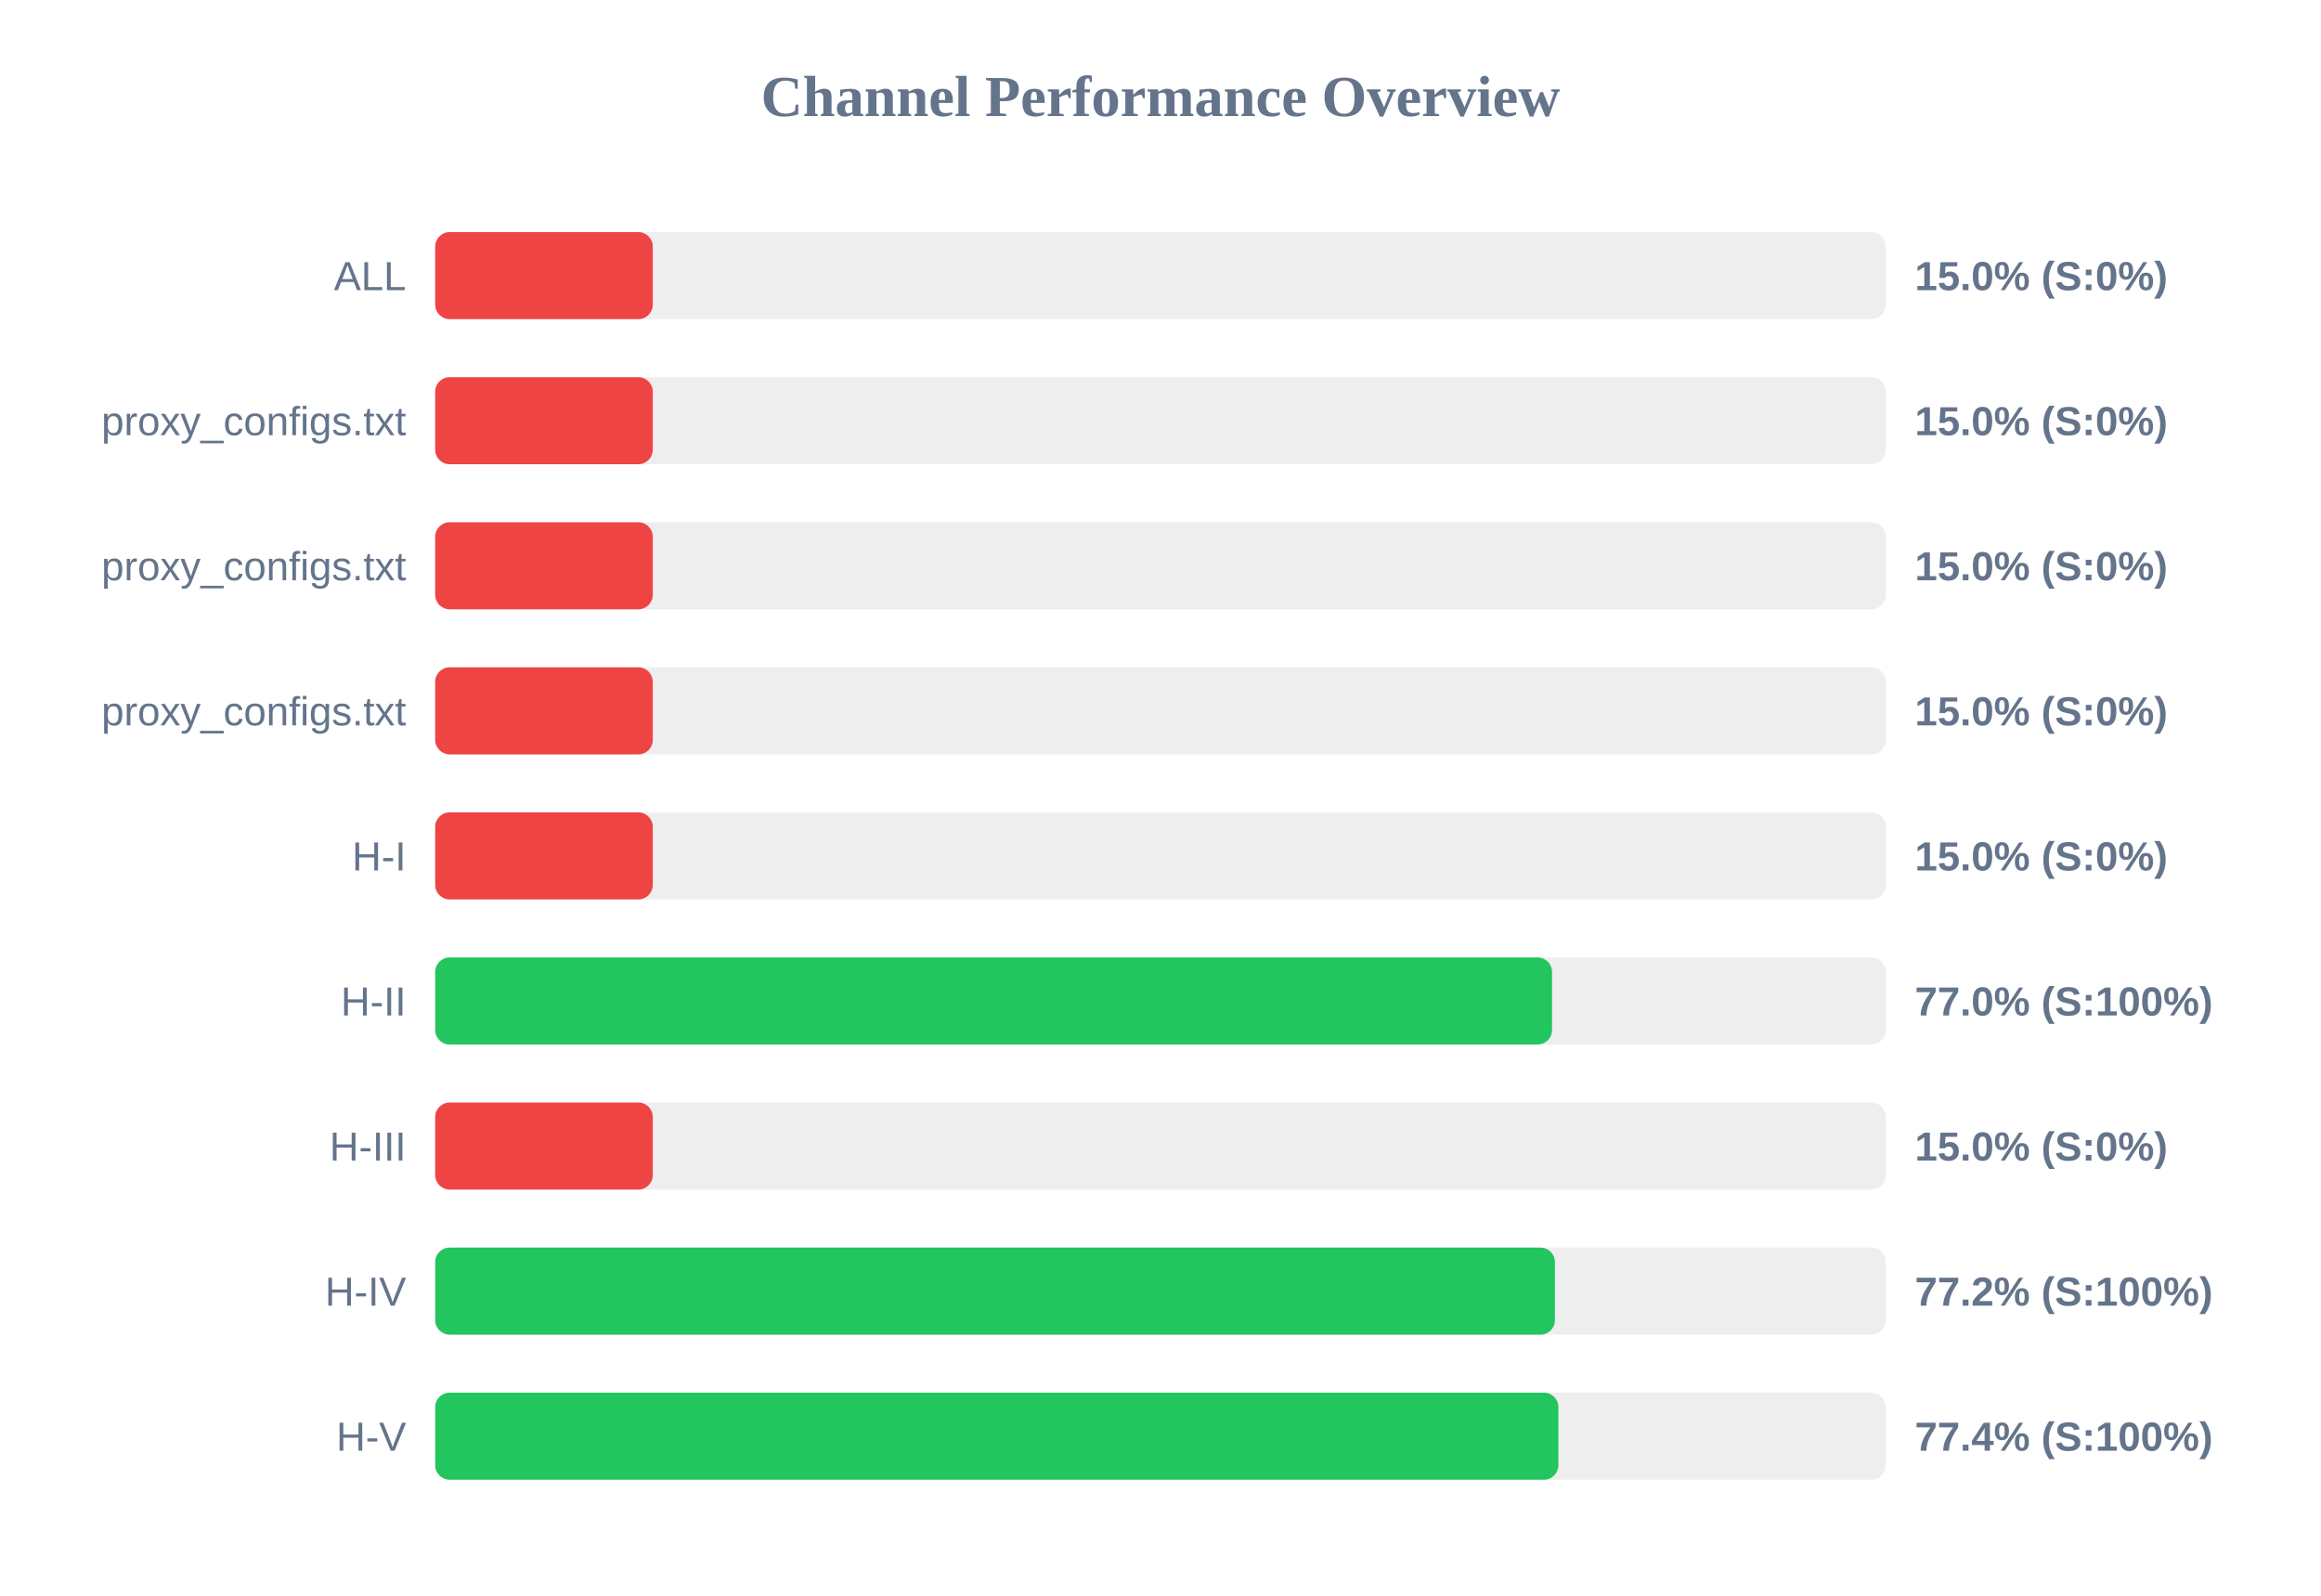
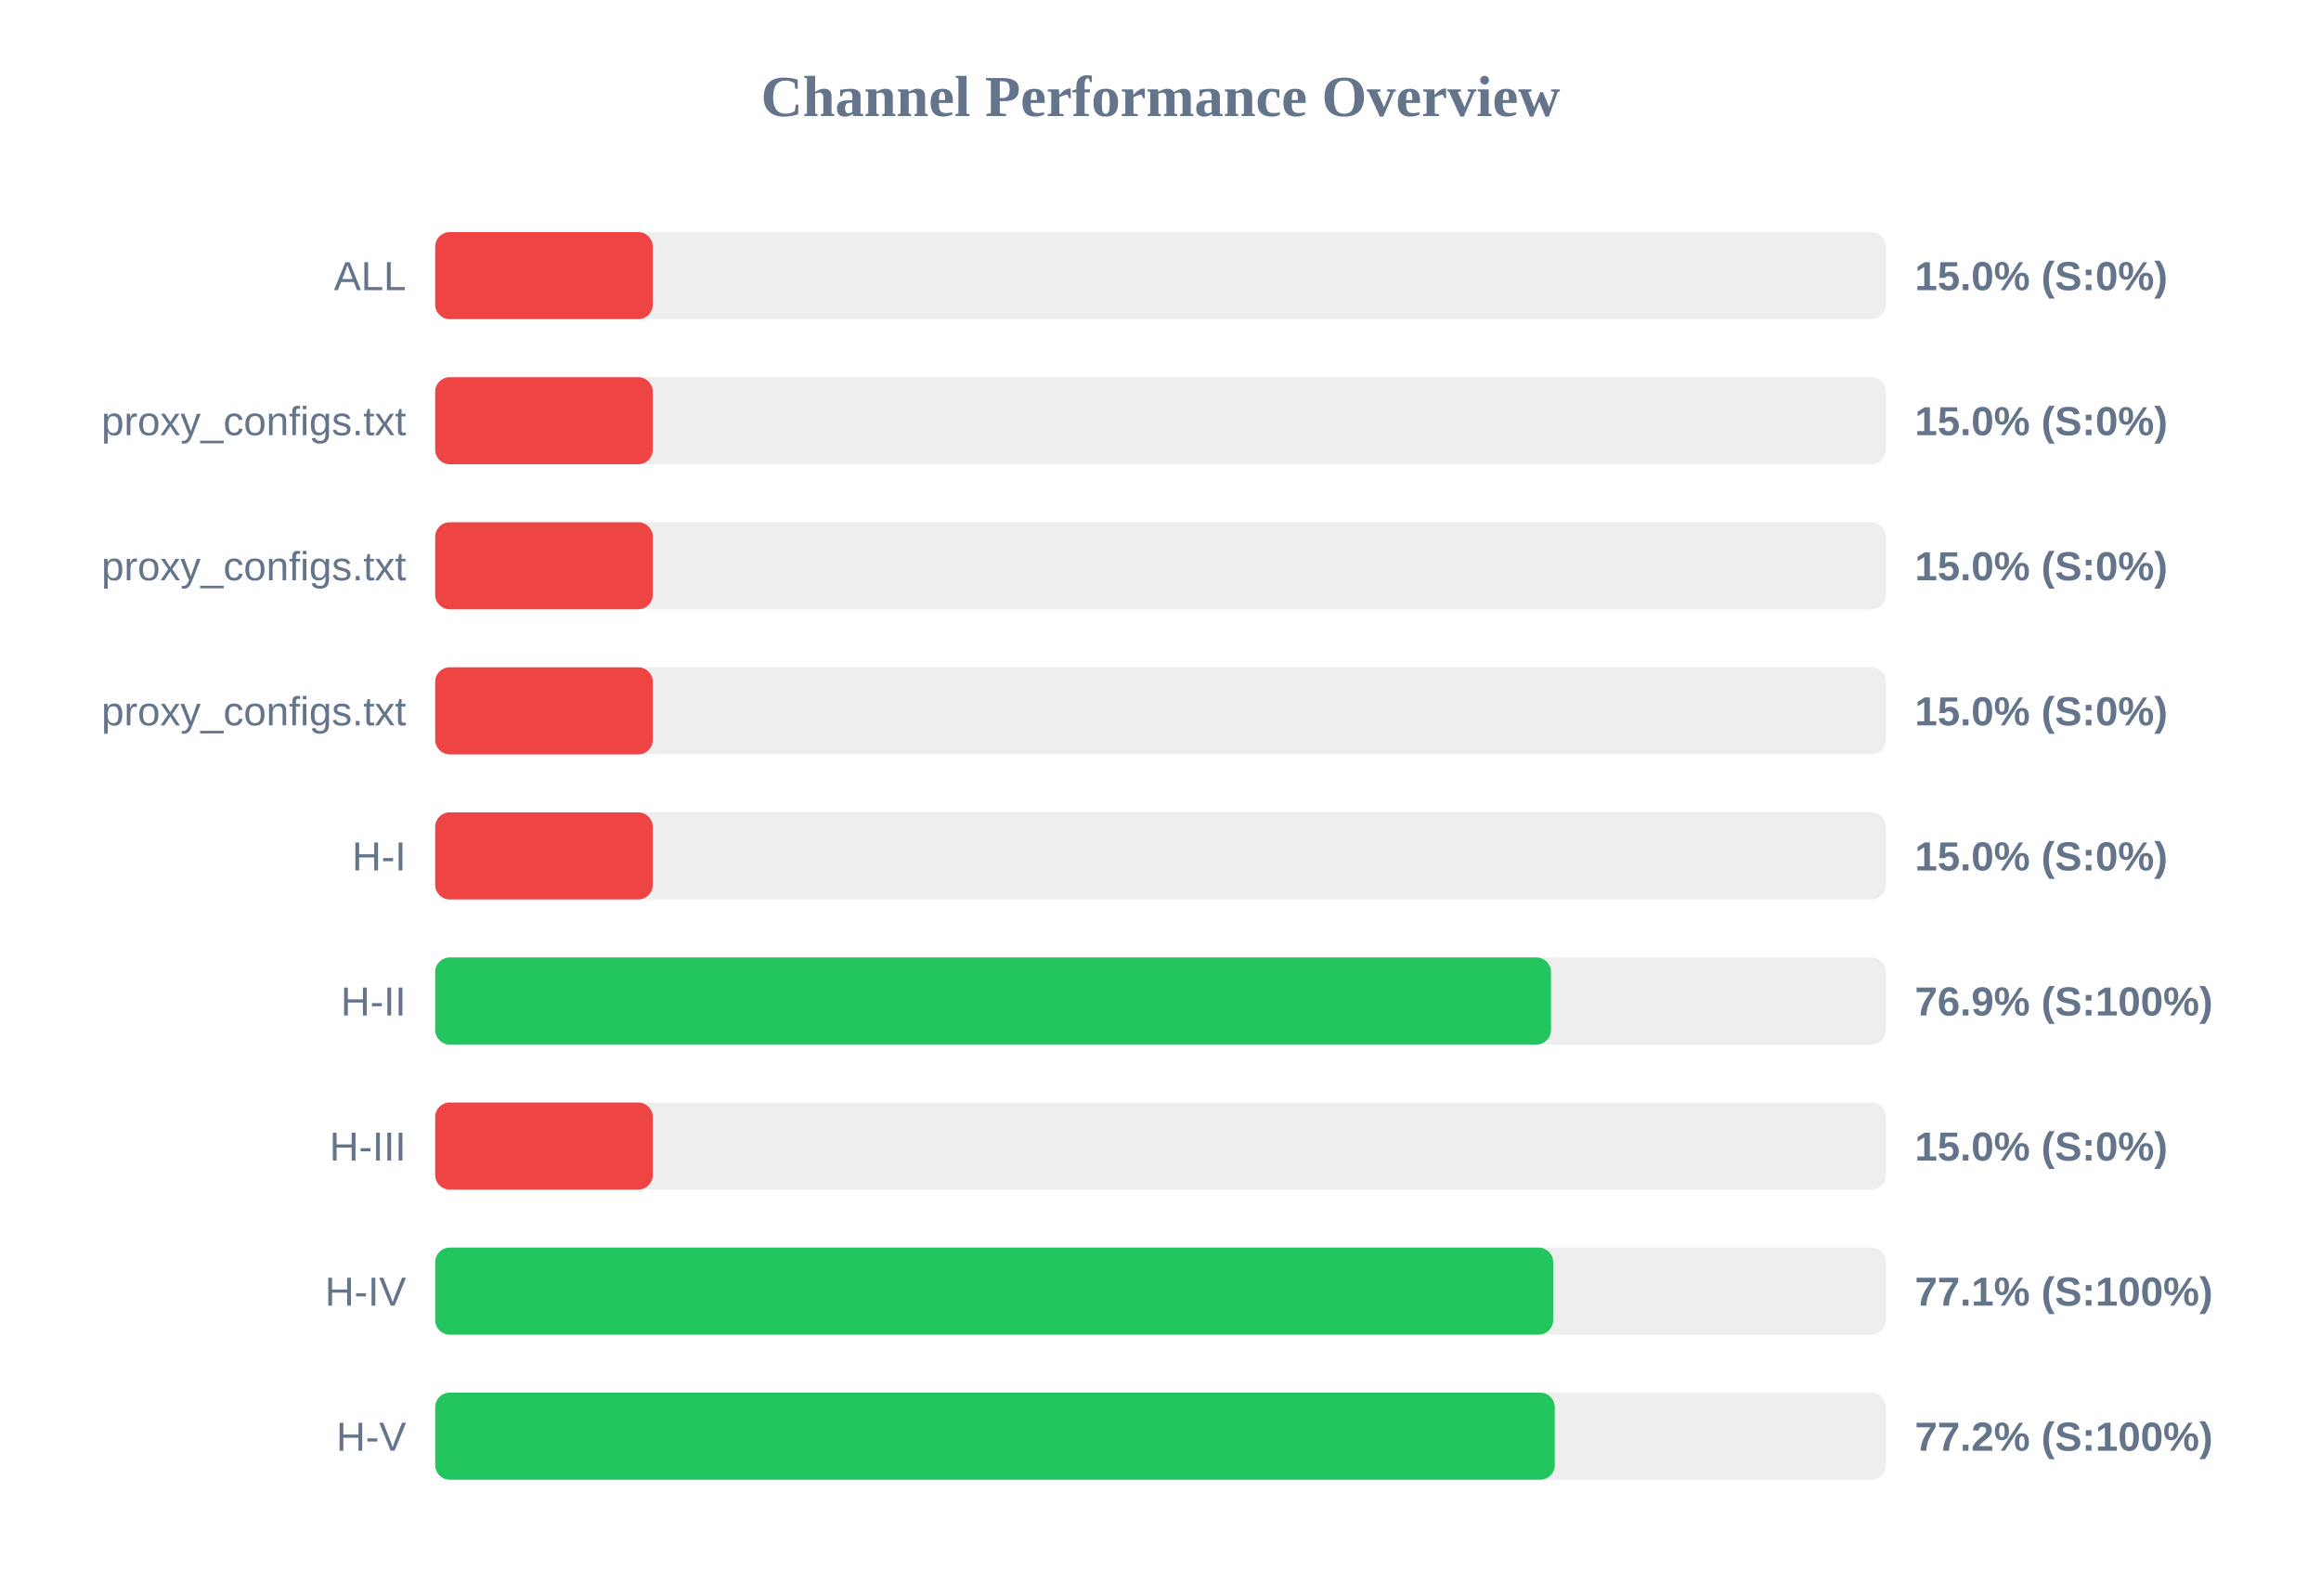
<svg xmlns="http://www.w3.org/2000/svg" width="800" height="550" version="1.1">
  <style>
        .row { font: 14px Arial; fill: #64748b; }
        .score { font: bold 14px Arial; fill: #64748b; }
    </style>
  <text x="400" y="40" text-anchor="middle" font-size="20px" font-weight="bold" fill="#64748b">Channel Performance Overview</text>
  <rect x="150" y="80" width="500" height="30" fill="#eee" rx="5" />
  <rect x="150" y="80" width="75.0" height="30" fill="#ef4444" rx="5" />
  <text x="140" y="100" text-anchor="end" class="row">ALL</text>
  <text x="660" y="100" text-anchor="start" class="score">15.0% (S:0%)</text>
  <rect x="150" y="130" width="500" height="30" fill="#eee" rx="5" />
  <rect x="150" y="130" width="75.0" height="30" fill="#ef4444" rx="5" />
  <text x="140" y="150" text-anchor="end" class="row">proxy_configs.txt</text>
  <text x="660" y="150" text-anchor="start" class="score">15.0% (S:0%)</text>
  <rect x="150" y="180" width="500" height="30" fill="#eee" rx="5" />
  <rect x="150" y="180" width="75.0" height="30" fill="#ef4444" rx="5" />
  <text x="140" y="200" text-anchor="end" class="row">proxy_configs.txt</text>
  <text x="660" y="200" text-anchor="start" class="score">15.0% (S:0%)</text>
  <rect x="150" y="230" width="500" height="30" fill="#eee" rx="5" />
  <rect x="150" y="230" width="75.0" height="30" fill="#ef4444" rx="5" />
  <text x="140" y="250" text-anchor="end" class="row">proxy_configs.txt</text>
  <text x="660" y="250" text-anchor="start" class="score">15.0% (S:0%)</text>
  <rect x="150" y="280" width="500" height="30" fill="#eee" rx="5" />
  <rect x="150" y="280" width="75.0" height="30" fill="#ef4444" rx="5" />
  <text x="140" y="300" text-anchor="end" class="row">H-I</text>
  <text x="660" y="300" text-anchor="start" class="score">15.0% (S:0%)</text>
  <rect x="150" y="330" width="500" height="30" fill="#eee" rx="5" />
-   <rect x="150" y="330" width="384.95" height="30" fill="#22c55e" rx="5" />
+   <rect x="150" y="330" width="384.6" height="30" fill="#22c55e" rx="5" />
  <text x="140" y="350" text-anchor="end" class="row">H-II</text>
-   <text x="660" y="350" text-anchor="start" class="score">77.0% (S:100%)</text>
+   <text x="660" y="350" text-anchor="start" class="score">76.9% (S:100%)</text>
  <rect x="150" y="380" width="500" height="30" fill="#eee" rx="5" />
  <rect x="150" y="380" width="75.0" height="30" fill="#ef4444" rx="5" />
  <text x="140" y="400" text-anchor="end" class="row">H-III</text>
  <text x="660" y="400" text-anchor="start" class="score">15.0% (S:0%)</text>
  <rect x="150" y="430" width="500" height="30" fill="#eee" rx="5" />
-   <rect x="150" y="430" width="385.95" height="30" fill="#22c55e" rx="5" />
+   <rect x="150" y="430" width="385.35" height="30" fill="#22c55e" rx="5" />
  <text x="140" y="450" text-anchor="end" class="row">H-IV</text>
-   <text x="660" y="450" text-anchor="start" class="score">77.2% (S:100%)</text>
+   <text x="660" y="450" text-anchor="start" class="score">77.1% (S:100%)</text>
  <rect x="150" y="480" width="500" height="30" fill="#eee" rx="5" />
-   <rect x="150" y="480" width="387.15" height="30" fill="#22c55e" rx="5" />
+   <rect x="150" y="480" width="385.9" height="30" fill="#22c55e" rx="5" />
  <text x="140" y="500" text-anchor="end" class="row">H-V</text>
-   <text x="660" y="500" text-anchor="start" class="score">77.4% (S:100%)</text>
+   <text x="660" y="500" text-anchor="start" class="score">77.2% (S:100%)</text>
</svg>
